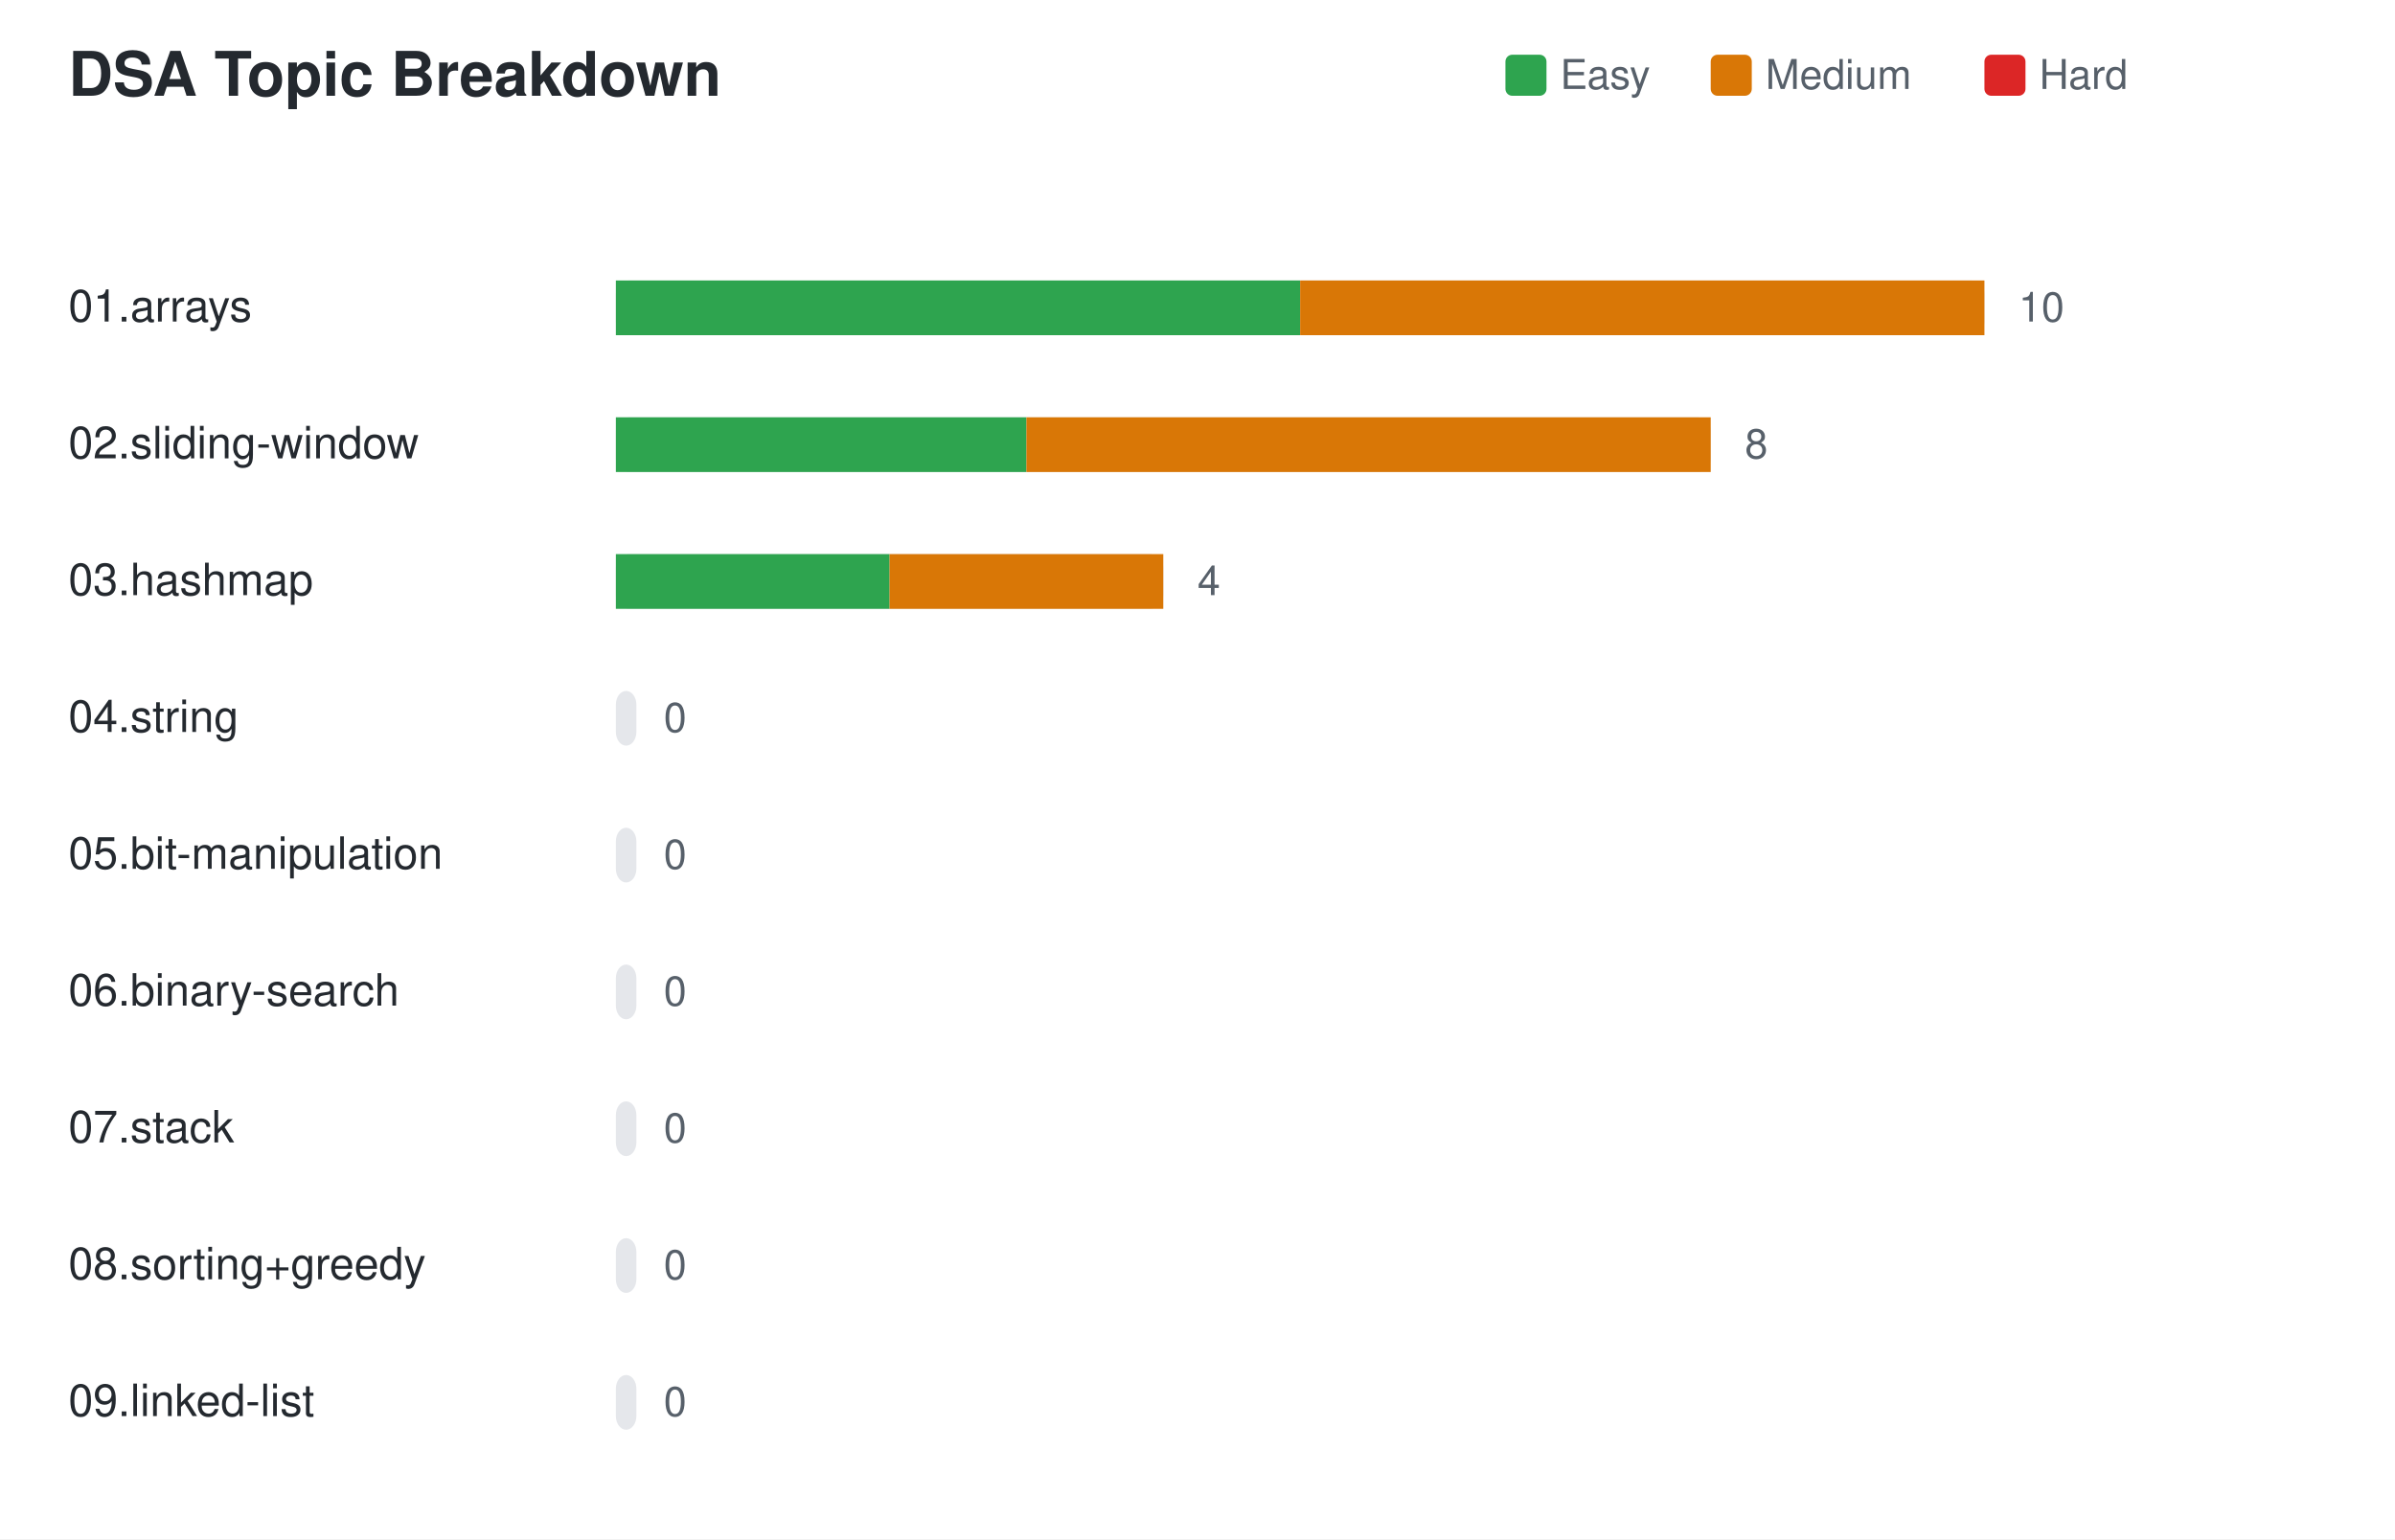
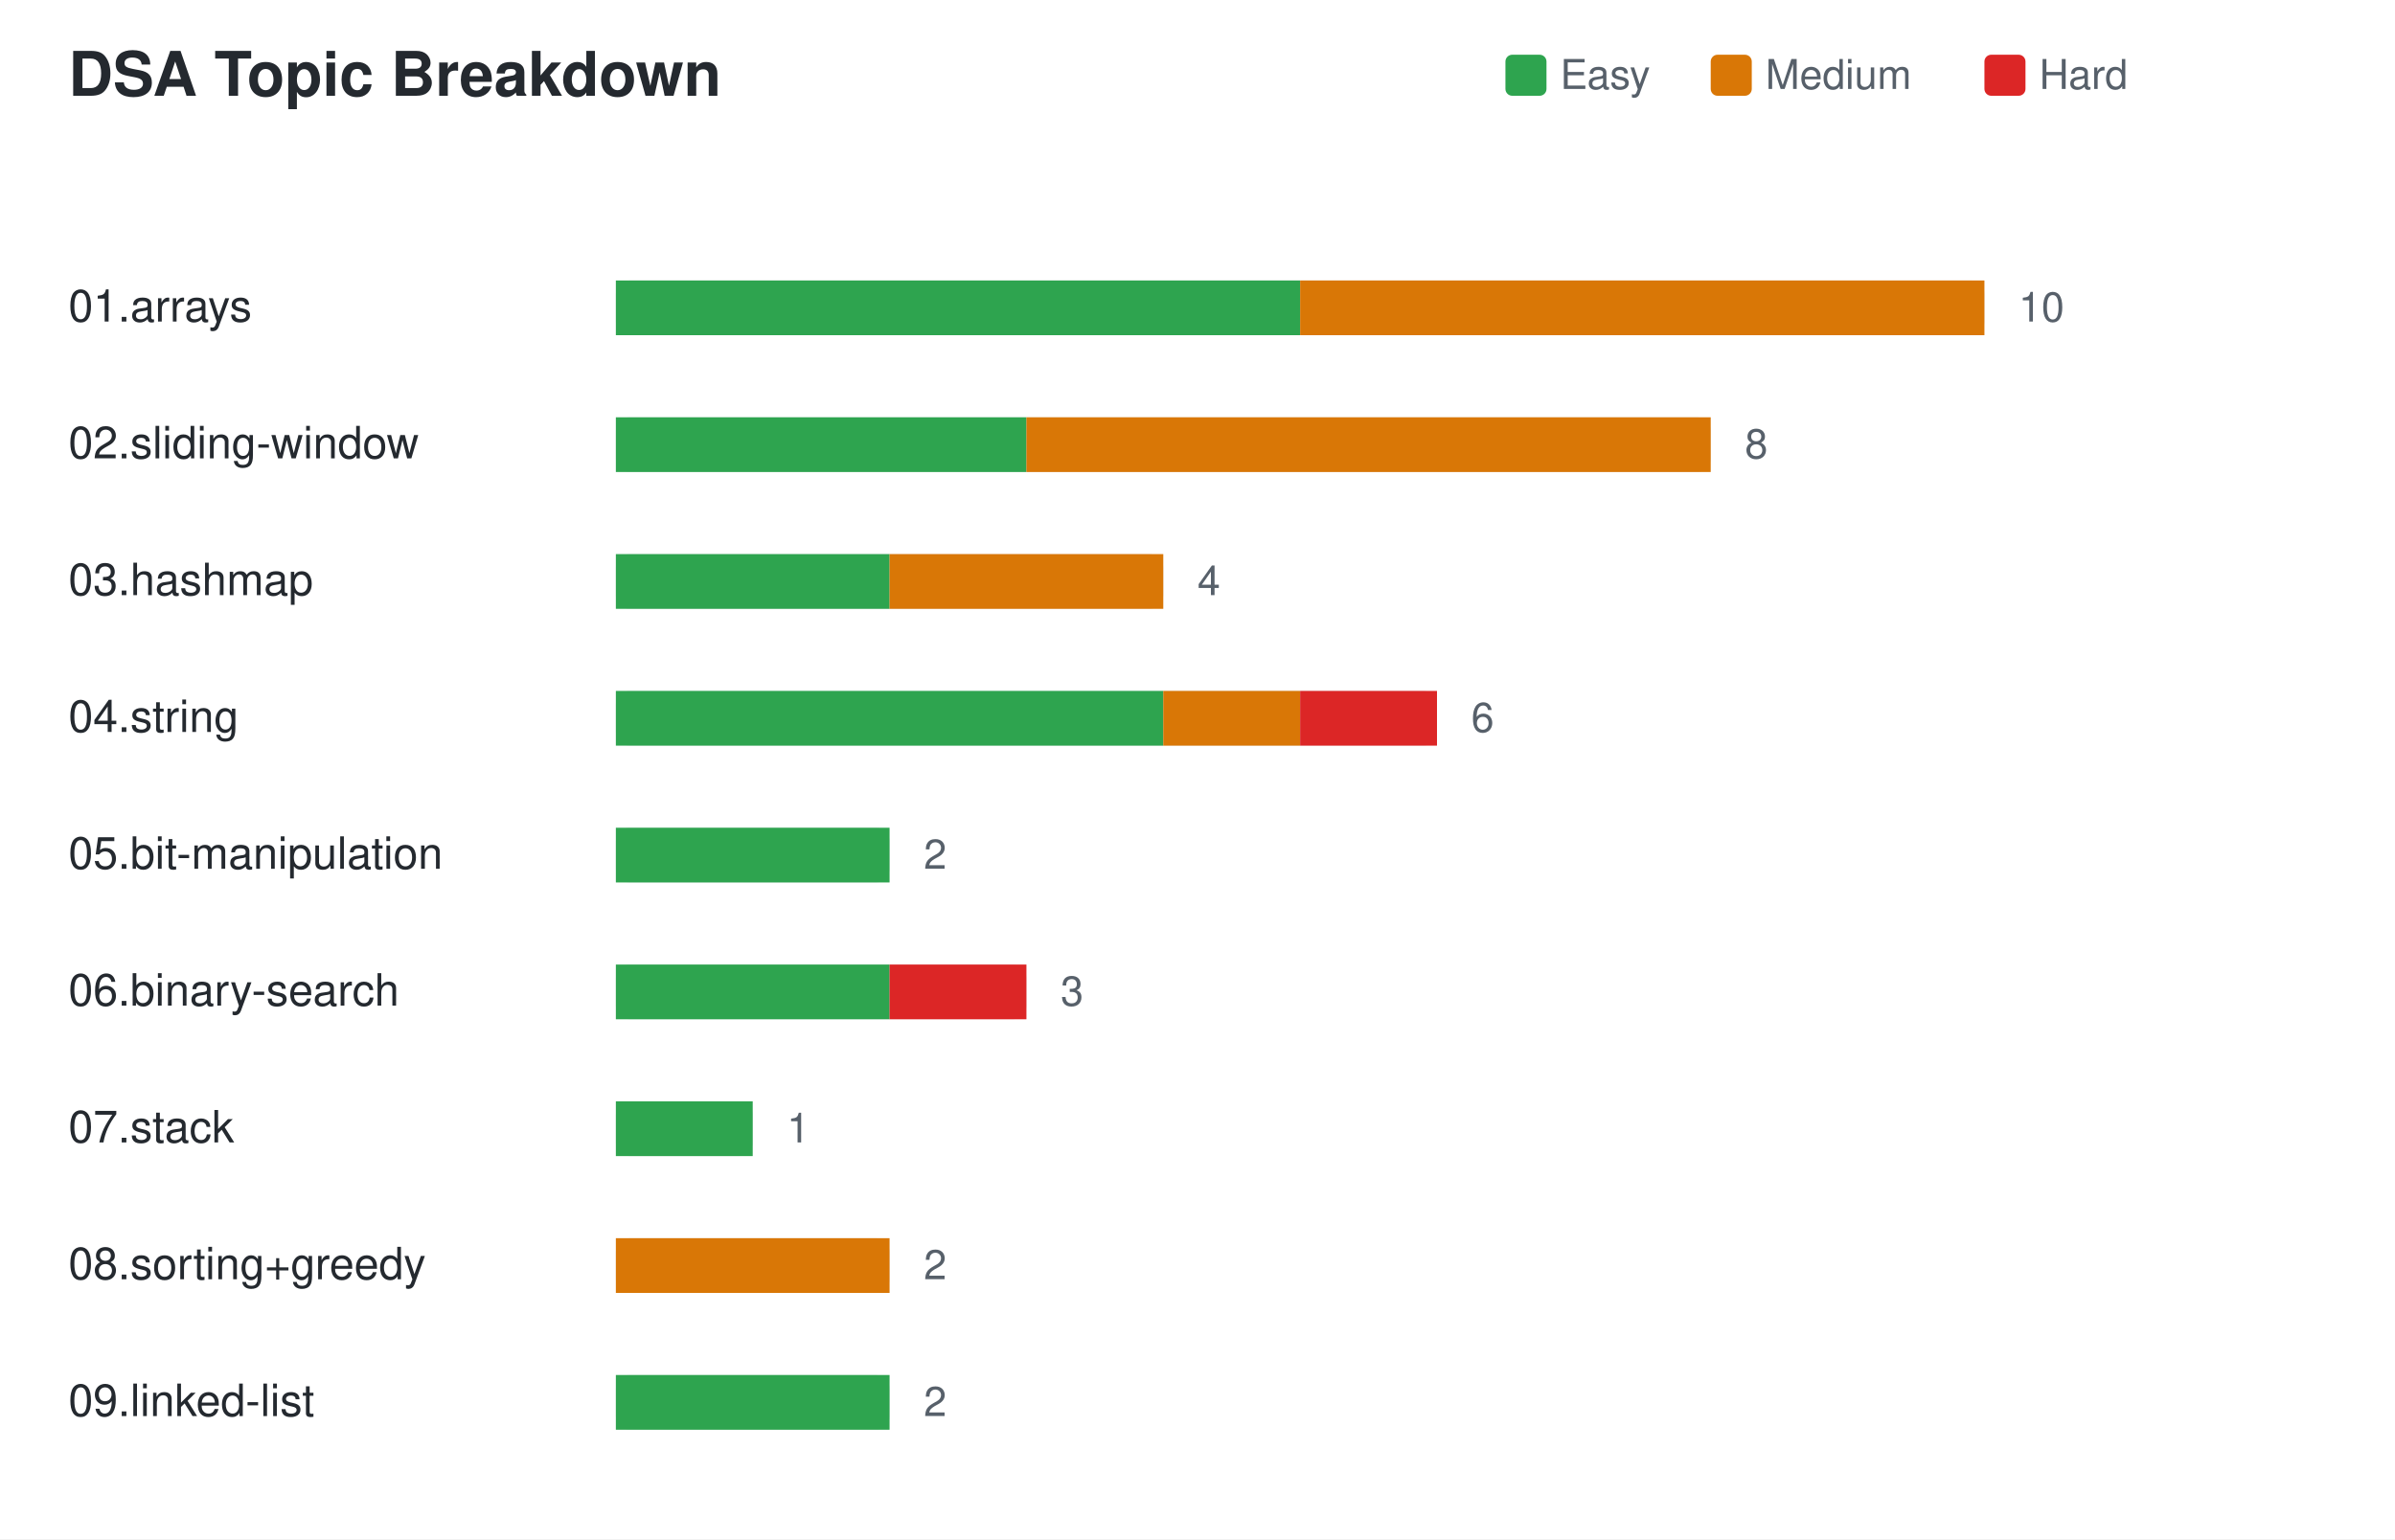
<svg xmlns="http://www.w3.org/2000/svg" width="700" height="450" viewBox="0 0 700 450" font-family="Segoe UI, Helvetica, Arial, sans-serif">
  <rect width="700" height="450" fill="#ffffff" />
  <text x="20" y="28" font-size="18" font-weight="600" fill="#24292f">DSA Topic Breakdown</text>
  <rect x="440" y="16" width="12" height="12" rx="2" fill="#2ea44f" />
  <text x="456" y="26" font-size="12" fill="#57606a">Easy</text>
  <rect x="500" y="16" width="12" height="12" rx="2" fill="#d97706" />
  <text x="516" y="26" font-size="12" fill="#57606a">Medium</text>
  <rect x="580" y="16" width="12" height="12" rx="2" fill="#dc2626" />
  <text x="596" y="26" font-size="12" fill="#57606a">Hard</text>
  <text x="20" y="94.0" font-size="13" fill="#24292f">01.arrays</text>
  <rect x="180" y="82.0" width="400" height="16" rx="4" fill="#e5e7eb" />
  <rect x="180.0" y="82.0" width="200.0" height="16" fill="#2ea44f" />
  <rect x="380.0" y="82.0" width="200.0" height="16" fill="#d97706" />
  <text x="590.0" y="94.0" font-size="12" fill="#57606a">10</text>
  <text x="20" y="134.0" font-size="13" fill="#24292f">02.sliding-window</text>
  <rect x="180" y="122.0" width="320" height="16" rx="4" fill="#e5e7eb" />
  <rect x="180.0" y="122.0" width="120.0" height="16" fill="#2ea44f" />
  <rect x="300.0" y="122.0" width="200.0" height="16" fill="#d97706" />
  <text x="510.0" y="134.0" font-size="12" fill="#57606a">8</text>
  <text x="20" y="174.0" font-size="13" fill="#24292f">03.hashmap</text>
  <rect x="180" y="162.0" width="160" height="16" rx="4" fill="#e5e7eb" />
  <rect x="180.0" y="162.0" width="80.0" height="16" fill="#2ea44f" />
  <rect x="260.0" y="162.0" width="80.0" height="16" fill="#d97706" />
  <text x="350.0" y="174.0" font-size="12" fill="#57606a">4</text>
  <text x="20" y="214.0" font-size="13" fill="#24292f">04.string</text>
-   <rect x="180" y="202.0" width="6" height="16" rx="4" fill="#e5e7eb" />
-   <text x="194.0" y="214.0" font-size="12" fill="#57606a">0</text>
+   <rect x="180" y="202.0" width="240" height="16" rx="4" fill="#e5e7eb" />
+   <rect x="180.0" y="202.0" width="160.0" height="16" fill="#2ea44f" />
+   <rect x="340.0" y="202.0" width="40.0" height="16" fill="#d97706" />
+   <rect x="380.0" y="202.0" width="40.0" height="16" fill="#dc2626" />
+   <text x="430.0" y="214.0" font-size="12" fill="#57606a">6</text>
  <text x="20" y="254.0" font-size="13" fill="#24292f">05.bit-manipulation</text>
-   <rect x="180" y="242.0" width="6" height="16" rx="4" fill="#e5e7eb" />
-   <text x="194.0" y="254.0" font-size="12" fill="#57606a">0</text>
+   <rect x="180" y="242.0" width="80" height="16" rx="4" fill="#e5e7eb" />
+   <rect x="180.0" y="242.0" width="80.0" height="16" fill="#2ea44f" />
+   <text x="270.0" y="254.0" font-size="12" fill="#57606a">2</text>
  <text x="20" y="294.0" font-size="13" fill="#24292f">06.binary-search</text>
-   <rect x="180" y="282.0" width="6" height="16" rx="4" fill="#e5e7eb" />
-   <text x="194.0" y="294.0" font-size="12" fill="#57606a">0</text>
+   <rect x="180" y="282.0" width="120" height="16" rx="4" fill="#e5e7eb" />
+   <rect x="180.0" y="282.0" width="80.0" height="16" fill="#2ea44f" />
+   <rect x="260.0" y="282.0" width="40.0" height="16" fill="#dc2626" />
+   <text x="310.0" y="294.0" font-size="12" fill="#57606a">3</text>
  <text x="20" y="334.0" font-size="13" fill="#24292f">07.stack</text>
-   <rect x="180" y="322.0" width="6" height="16" rx="4" fill="#e5e7eb" />
-   <text x="194.0" y="334.0" font-size="12" fill="#57606a">0</text>
+   <rect x="180" y="322.0" width="40" height="16" rx="4" fill="#e5e7eb" />
+   <rect x="180.0" y="322.0" width="40.0" height="16" fill="#2ea44f" />
+   <text x="230.0" y="334.0" font-size="12" fill="#57606a">1</text>
  <text x="20" y="374.0" font-size="13" fill="#24292f">08.sorting+greedy</text>
-   <rect x="180" y="362.0" width="6" height="16" rx="4" fill="#e5e7eb" />
-   <text x="194.0" y="374.0" font-size="12" fill="#57606a">0</text>
+   <rect x="180" y="362.0" width="80" height="16" rx="4" fill="#e5e7eb" />
+   <rect x="180.0" y="362.0" width="80.0" height="16" fill="#d97706" />
+   <text x="270.0" y="374.0" font-size="12" fill="#57606a">2</text>
  <text x="20" y="414.0" font-size="13" fill="#24292f">09.linked-list</text>
-   <rect x="180" y="402.0" width="6" height="16" rx="4" fill="#e5e7eb" />
-   <text x="194.0" y="414.0" font-size="12" fill="#57606a">0</text>
+   <rect x="180" y="402.0" width="80" height="16" rx="4" fill="#e5e7eb" />
+   <rect x="180.0" y="402.0" width="80.0" height="16" fill="#2ea44f" />
+   <text x="270.0" y="414.0" font-size="12" fill="#57606a">2</text>
</svg>
